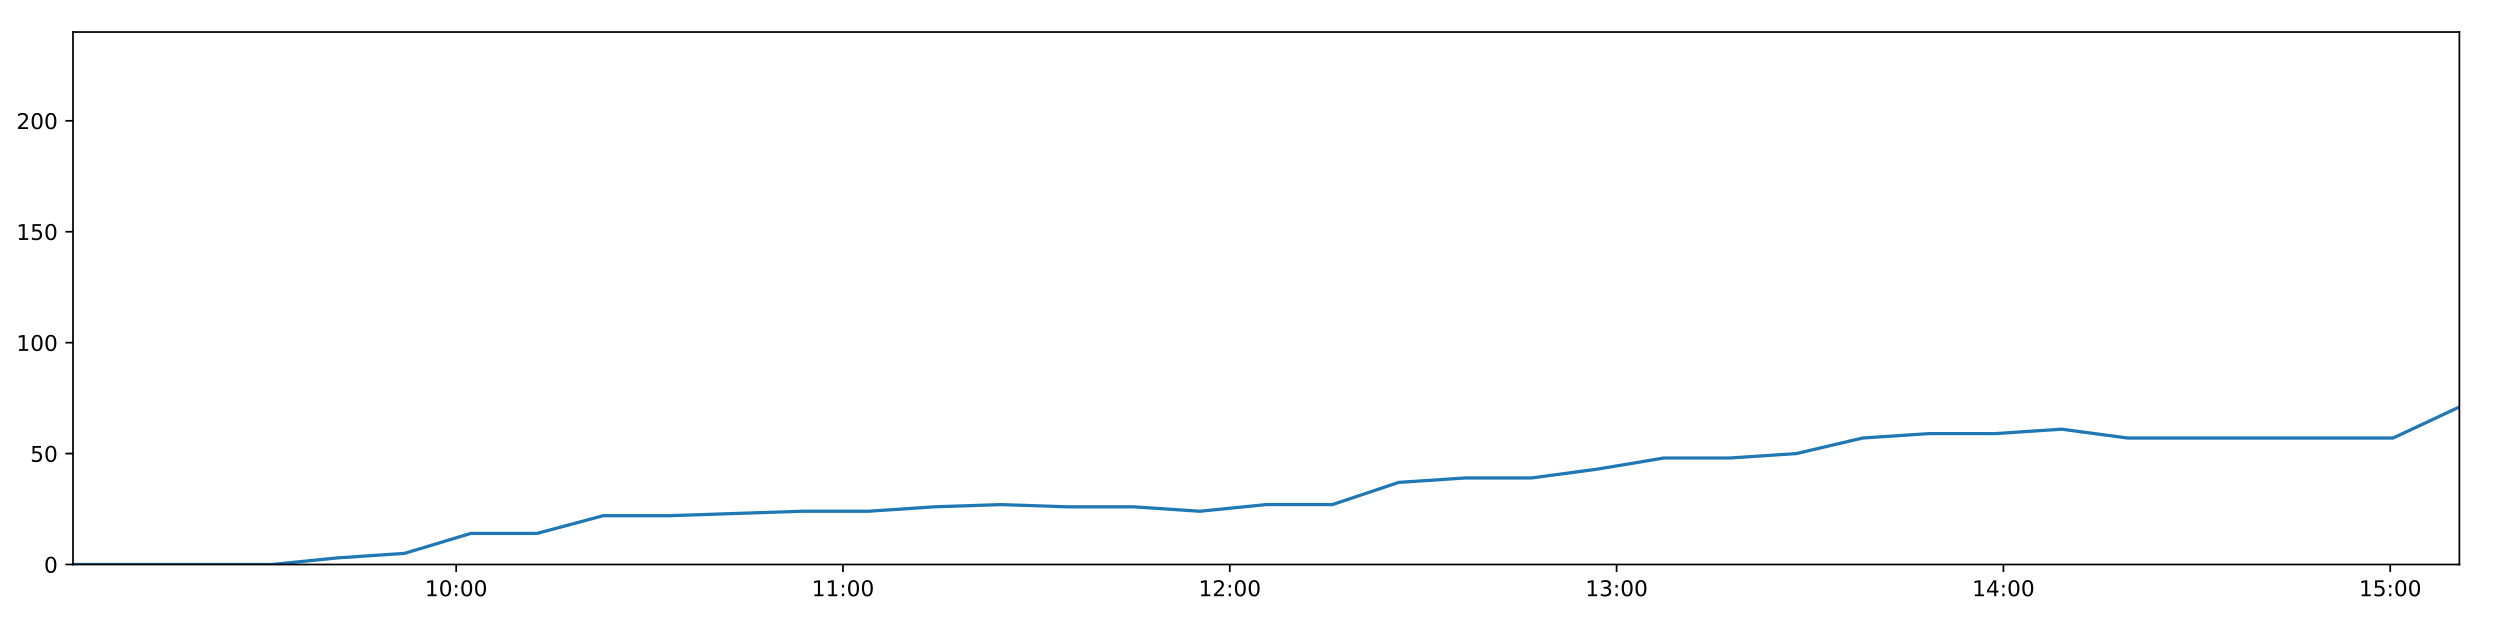
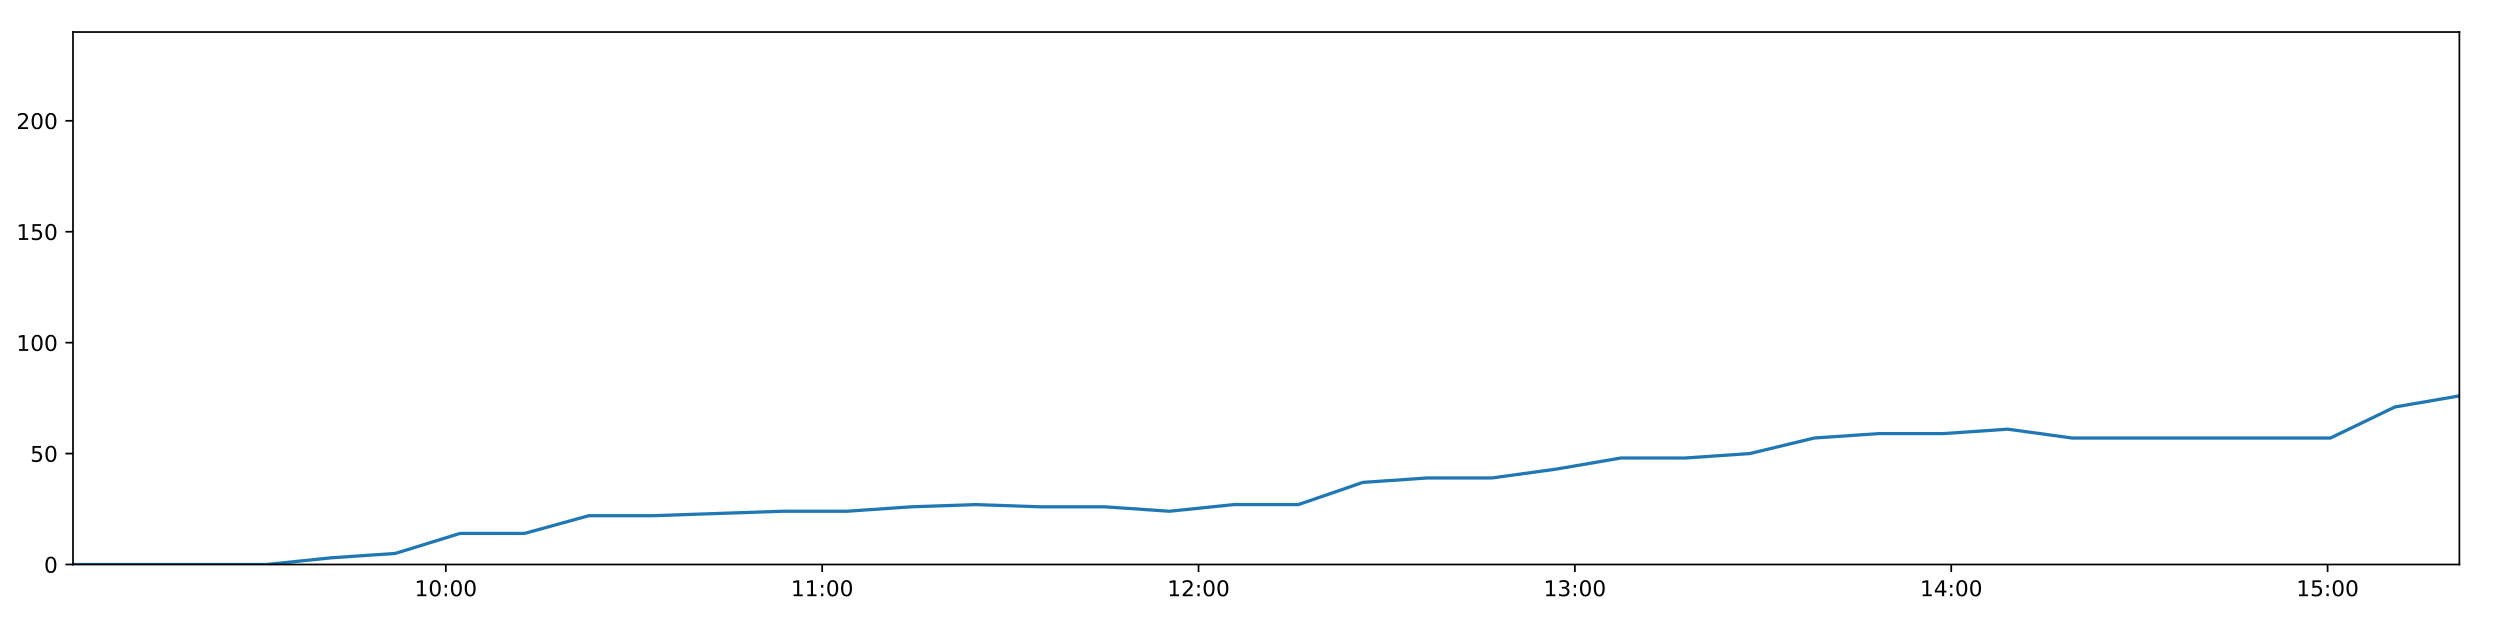
<svg xmlns="http://www.w3.org/2000/svg" xmlns:xlink="http://www.w3.org/1999/xlink" height="288pt" version="1.1" viewBox="0 0 1152 288" width="1152pt">
  <defs>
    <style type="text/css">
*{stroke-linecap:butt;stroke-linejoin:round;}
  </style>
  </defs>
  <g id="figure_1">
    <g id="patch_1">
      <path d="M 0 288  L 1152 288  L 1152 0  L 0 0  z " style="fill:#ffffff;" />
    </g>
    <g id="axes_1">
      <g id="patch_2">
        <path d="M 33.64 260.12  L 1133.28 260.12  L 1133.28 14.76  L 33.64 14.76  z " style="fill:#ffffff;" />
      </g>
      <g id="matplotlib.axis_1">
        <g id="xtick_1">
          <g id="line2d_1">
            <defs>
-               <path d="M 0 0  L 0 3.5  " id="m98dcb768f7" style="stroke:#000000;stroke-width:0.8;" />
-             </defs>
-             <g>
-               <use style="stroke:#000000;stroke-width:0.8;" x="210.207" xlink:href="#m98dcb768f7" y="260.12" />
+               <path d="M 0 0  L 0 3.5  " id="me297b1a1ea" style="stroke:#000000;stroke-width:0.8;" />
+             </defs>
+             <g>
+               <use style="stroke:#000000;stroke-width:0.8;" x="205.434" xlink:href="#me297b1a1ea" y="260.12" />
            </g>
          </g>
          <g id="text_1">
            <defs>
              <path d="M 12.406 8.297  L 28.516 8.297  L 28.516 63.922  L 10.984 60.406  L 10.984 69.391  L 28.422 72.906  L 38.281 72.906  L 38.281 8.297  L 54.391 8.297  L 54.391 0  L 12.406 0  z " id="DejaVuSans-49" />
              <path d="M 31.781 66.406  Q 24.172 66.406 20.328 58.906  Q 16.5 51.422 16.5 36.375  Q 16.5 21.391 20.328 13.891  Q 24.172 6.391 31.781 6.391  Q 39.453 6.391 43.281 13.891  Q 47.125 21.391 47.125 36.375  Q 47.125 51.422 43.281 58.906  Q 39.453 66.406 31.781 66.406  z M 31.781 74.219  Q 44.047 74.219 50.516 64.516  Q 56.984 54.828 56.984 36.375  Q 56.984 17.969 50.516 8.266  Q 44.047 -1.422 31.781 -1.422  Q 19.531 -1.422 13.062 8.266  Q 6.594 17.969 6.594 36.375  Q 6.594 54.828 13.062 64.516  Q 19.531 74.219 31.781 74.219  z " id="DejaVuSans-48" />
              <path d="M 11.719 12.406  L 22.016 12.406  L 22.016 0  L 11.719 0  z M 11.719 51.703  L 22.016 51.703  L 22.016 39.312  L 11.719 39.312  z " id="DejaVuSans-58" />
            </defs>
-             <g transform="translate(195.7975 274.7184)scale(0.1 -0.1)">
+             <g transform="translate(191.0251 274.7184)scale(0.1 -0.1)">
              <use xlink:href="#DejaVuSans-49" />
              <use x="63.623" xlink:href="#DejaVuSans-48" />
              <use x="127.246" xlink:href="#DejaVuSans-58" />
              <use x="160.938" xlink:href="#DejaVuSans-48" />
              <use x="224.561" xlink:href="#DejaVuSans-48" />
            </g>
          </g>
        </g>
        <g id="xtick_2">
          <g id="line2d_2">
            <g>
-               <use style="stroke:#000000;stroke-width:0.8;" x="388.449" xlink:href="#m98dcb768f7" y="260.12" />
+               <use style="stroke:#000000;stroke-width:0.8;" x="378.859" xlink:href="#me297b1a1ea" y="260.12" />
            </g>
          </g>
          <g id="text_2">
-             <g transform="translate(374.0396 274.7184)scale(0.1 -0.1)">
+             <g transform="translate(364.4496 274.7184)scale(0.1 -0.1)">
              <use xlink:href="#DejaVuSans-49" />
              <use x="63.623" xlink:href="#DejaVuSans-49" />
              <use x="127.246" xlink:href="#DejaVuSans-58" />
              <use x="160.938" xlink:href="#DejaVuSans-48" />
              <use x="224.561" xlink:href="#DejaVuSans-48" />
            </g>
          </g>
        </g>
        <g id="xtick_3">
          <g id="line2d_3">
            <g>
-               <use style="stroke:#000000;stroke-width:0.8;" x="566.691" xlink:href="#m98dcb768f7" y="260.12" />
+               <use style="stroke:#000000;stroke-width:0.8;" x="552.283" xlink:href="#me297b1a1ea" y="260.12" />
            </g>
          </g>
          <g id="text_3">
            <defs>
              <path d="M 19.188 8.297  L 53.609 8.297  L 53.609 0  L 7.328 0  L 7.328 8.297  Q 12.938 14.109 22.625 23.891  Q 32.328 33.688 34.812 36.531  Q 39.547 41.844 41.422 45.531  Q 43.312 49.219 43.312 52.781  Q 43.312 58.594 39.234 62.25  Q 35.156 65.922 28.609 65.922  Q 23.969 65.922 18.812 64.312  Q 13.672 62.703 7.812 59.422  L 7.812 69.391  Q 13.766 71.781 18.938 73  Q 24.125 74.219 28.422 74.219  Q 39.75 74.219 46.484 68.547  Q 53.219 62.891 53.219 53.422  Q 53.219 48.922 51.531 44.891  Q 49.859 40.875 45.406 35.406  Q 44.188 33.984 37.641 27.219  Q 31.109 20.453 19.188 8.297  z " id="DejaVuSans-50" />
            </defs>
-             <g transform="translate(552.2817 274.7184)scale(0.1 -0.1)">
+             <g transform="translate(537.8741 274.7184)scale(0.1 -0.1)">
              <use xlink:href="#DejaVuSans-49" />
              <use x="63.623" xlink:href="#DejaVuSans-50" />
              <use x="127.246" xlink:href="#DejaVuSans-58" />
              <use x="160.938" xlink:href="#DejaVuSans-48" />
              <use x="224.561" xlink:href="#DejaVuSans-48" />
            </g>
          </g>
        </g>
        <g id="xtick_4">
          <g id="line2d_4">
            <g>
-               <use style="stroke:#000000;stroke-width:0.8;" x="744.933" xlink:href="#m98dcb768f7" y="260.12" />
+               <use style="stroke:#000000;stroke-width:0.8;" x="725.708" xlink:href="#me297b1a1ea" y="260.12" />
            </g>
          </g>
          <g id="text_4">
            <defs>
              <path d="M 40.578 39.312  Q 47.656 37.797 51.625 33  Q 55.609 28.219 55.609 21.188  Q 55.609 10.406 48.188 4.484  Q 40.766 -1.422 27.094 -1.422  Q 22.516 -1.422 17.656 -0.516  Q 12.797 0.391 7.625 2.203  L 7.625 11.719  Q 11.719 9.328 16.594 8.109  Q 21.484 6.891 26.812 6.891  Q 36.078 6.891 40.938 10.547  Q 45.797 14.203 45.797 21.188  Q 45.797 27.641 41.281 31.266  Q 36.766 34.906 28.719 34.906  L 20.219 34.906  L 20.219 43.016  L 29.109 43.016  Q 36.375 43.016 40.234 45.922  Q 44.094 48.828 44.094 54.297  Q 44.094 59.906 40.109 62.906  Q 36.141 65.922 28.719 65.922  Q 24.656 65.922 20.016 65.031  Q 15.375 64.156 9.812 62.312  L 9.812 71.094  Q 15.438 72.656 20.344 73.438  Q 25.25 74.219 29.594 74.219  Q 40.828 74.219 47.359 69.109  Q 53.906 64.016 53.906 55.328  Q 53.906 49.266 50.438 45.094  Q 46.969 40.922 40.578 39.312  z " id="DejaVuSans-51" />
            </defs>
-             <g transform="translate(730.5238 274.7184)scale(0.1 -0.1)">
+             <g transform="translate(711.2986 274.7184)scale(0.1 -0.1)">
              <use xlink:href="#DejaVuSans-49" />
              <use x="63.623" xlink:href="#DejaVuSans-51" />
              <use x="127.246" xlink:href="#DejaVuSans-58" />
              <use x="160.938" xlink:href="#DejaVuSans-48" />
              <use x="224.561" xlink:href="#DejaVuSans-48" />
            </g>
          </g>
        </g>
        <g id="xtick_5">
          <g id="line2d_5">
            <g>
-               <use style="stroke:#000000;stroke-width:0.8;" x="923.175" xlink:href="#m98dcb768f7" y="260.12" />
+               <use style="stroke:#000000;stroke-width:0.8;" x="899.132" xlink:href="#me297b1a1ea" y="260.12" />
            </g>
          </g>
          <g id="text_5">
            <defs>
              <path d="M 37.797 64.312  L 12.891 25.391  L 37.797 25.391  z M 35.203 72.906  L 47.609 72.906  L 47.609 25.391  L 58.016 25.391  L 58.016 17.188  L 47.609 17.188  L 47.609 0  L 37.797 0  L 37.797 17.188  L 4.891 17.188  L 4.891 26.703  z " id="DejaVuSans-52" />
            </defs>
-             <g transform="translate(908.7659 274.7184)scale(0.1 -0.1)">
+             <g transform="translate(884.7231 274.7184)scale(0.1 -0.1)">
              <use xlink:href="#DejaVuSans-49" />
              <use x="63.623" xlink:href="#DejaVuSans-52" />
              <use x="127.246" xlink:href="#DejaVuSans-58" />
              <use x="160.938" xlink:href="#DejaVuSans-48" />
              <use x="224.561" xlink:href="#DejaVuSans-48" />
            </g>
          </g>
        </g>
        <g id="xtick_6">
          <g id="line2d_6">
            <g>
-               <use style="stroke:#000000;stroke-width:0.8;" x="1101.417" xlink:href="#m98dcb768f7" y="260.12" />
+               <use style="stroke:#000000;stroke-width:0.8;" x="1072.557" xlink:href="#me297b1a1ea" y="260.12" />
            </g>
          </g>
          <g id="text_6">
            <defs>
              <path d="M 10.797 72.906  L 49.516 72.906  L 49.516 64.594  L 19.828 64.594  L 19.828 46.734  Q 21.969 47.469 24.109 47.828  Q 26.266 48.188 28.422 48.188  Q 40.625 48.188 47.75 41.5  Q 54.891 34.812 54.891 23.391  Q 54.891 11.625 47.562 5.094  Q 40.234 -1.422 26.906 -1.422  Q 22.312 -1.422 17.547 -0.641  Q 12.797 0.141 7.719 1.703  L 7.719 11.625  Q 12.109 9.234 16.797 8.062  Q 21.484 6.891 26.703 6.891  Q 35.156 6.891 40.078 11.328  Q 45.016 15.766 45.016 23.391  Q 45.016 31 40.078 35.438  Q 35.156 39.891 26.703 39.891  Q 22.75 39.891 18.812 39.016  Q 14.891 38.141 10.797 36.281  z " id="DejaVuSans-53" />
            </defs>
-             <g transform="translate(1087.008 274.7184)scale(0.1 -0.1)">
+             <g transform="translate(1058.148 274.7184)scale(0.1 -0.1)">
              <use xlink:href="#DejaVuSans-49" />
              <use x="63.623" xlink:href="#DejaVuSans-53" />
              <use x="127.246" xlink:href="#DejaVuSans-58" />
              <use x="160.938" xlink:href="#DejaVuSans-48" />
              <use x="224.561" xlink:href="#DejaVuSans-48" />
            </g>
          </g>
        </g>
      </g>
      <g id="matplotlib.axis_2">
        <g id="ytick_1">
          <g id="line2d_7">
            <defs>
-               <path d="M 0 0  L -3.5 0  " id="m26f1d21e86" style="stroke:#000000;stroke-width:0.8;" />
-             </defs>
-             <g>
-               <use style="stroke:#000000;stroke-width:0.8;" x="33.64" xlink:href="#m26f1d21e86" y="260.12" />
+               <path d="M 0 0  L -3.5 0  " id="m74d98e073b" style="stroke:#000000;stroke-width:0.8;" />
+             </defs>
+             <g>
+               <use style="stroke:#000000;stroke-width:0.8;" x="33.64" xlink:href="#m74d98e073b" y="260.12" />
            </g>
          </g>
          <g id="text_7">
            <g transform="translate(20.2775 263.9192)scale(0.1 -0.1)">
              <use xlink:href="#DejaVuSans-48" />
            </g>
          </g>
        </g>
        <g id="ytick_2">
          <g id="line2d_8">
            <g>
-               <use style="stroke:#000000;stroke-width:0.8;" x="33.64" xlink:href="#m26f1d21e86" y="209.003" />
+               <use style="stroke:#000000;stroke-width:0.8;" x="33.64" xlink:href="#m74d98e073b" y="209.003" />
            </g>
          </g>
          <g id="text_8">
            <g transform="translate(13.915 212.8026)scale(0.1 -0.1)">
              <use xlink:href="#DejaVuSans-53" />
              <use x="63.623" xlink:href="#DejaVuSans-48" />
            </g>
          </g>
        </g>
        <g id="ytick_3">
          <g id="line2d_9">
            <g>
-               <use style="stroke:#000000;stroke-width:0.8;" x="33.64" xlink:href="#m26f1d21e86" y="157.887" />
+               <use style="stroke:#000000;stroke-width:0.8;" x="33.64" xlink:href="#m74d98e073b" y="157.887" />
            </g>
          </g>
          <g id="text_9">
            <g transform="translate(7.5525 161.6859)scale(0.1 -0.1)">
              <use xlink:href="#DejaVuSans-49" />
              <use x="63.623" xlink:href="#DejaVuSans-48" />
              <use x="127.246" xlink:href="#DejaVuSans-48" />
            </g>
          </g>
        </g>
        <g id="ytick_4">
          <g id="line2d_10">
            <g>
-               <use style="stroke:#000000;stroke-width:0.8;" x="33.64" xlink:href="#m26f1d21e86" y="106.77" />
+               <use style="stroke:#000000;stroke-width:0.8;" x="33.64" xlink:href="#m74d98e073b" y="106.77" />
            </g>
          </g>
          <g id="text_10">
            <g transform="translate(7.5525 110.5692)scale(0.1 -0.1)">
              <use xlink:href="#DejaVuSans-49" />
              <use x="63.623" xlink:href="#DejaVuSans-53" />
              <use x="127.246" xlink:href="#DejaVuSans-48" />
            </g>
          </g>
        </g>
        <g id="ytick_5">
          <g id="line2d_11">
            <g>
-               <use style="stroke:#000000;stroke-width:0.8;" x="33.64" xlink:href="#m26f1d21e86" y="55.653" />
+               <use style="stroke:#000000;stroke-width:0.8;" x="33.64" xlink:href="#m74d98e073b" y="55.653" />
            </g>
          </g>
          <g id="text_11">
            <g transform="translate(7.5525 59.45255)scale(0.1 -0.1)">
              <use xlink:href="#DejaVuSans-50" />
              <use x="63.623" xlink:href="#DejaVuSans-48" />
              <use x="127.246" xlink:href="#DejaVuSans-48" />
            </g>
          </g>
        </g>
      </g>
      <g id="line2d_12">
-         <path clip-path="url(#pcde7431aaf)" d="M 33.64 260.12  L 64.164 260.12  L 94.714 260.12  L 125.245 260.12  L 155.784 257.053  L 186.318 255.008  L 216.897 245.807  L 247.428 245.807  L 277.965 237.629  L 308.516 237.629  L 339.062 236.606  L 369.604 235.584  L 400.116 235.584  L 430.649 233.539  L 461.195 232.517  L 491.758 233.539  L 522.296 233.539  L 552.885 235.584  L 583.416 232.517  L 613.949 232.517  L 644.482 222.294  L 675.048 220.249  L 705.583 220.249  L 736.12 216.16  L 766.69 211.048  L 797.193 211.048  L 827.729 209.003  L 858.256 201.847  L 888.808 199.802  L 919.343 199.802  L 949.881 197.758  L 980.422 201.847  L 1010.995 201.847  L 1041.523 201.847  L 1072.224 201.847  L 1102.737 201.847  L 1133.28 187.534  " style="fill:none;stroke:#1f77b4;stroke-linecap:square;stroke-width:1.5;" />
+         <path clip-path="url(#p8de44c7dd0)" d="M 33.64 260.12  L 63.339 260.12  L 93.064 260.12  L 122.769 260.12  L 152.483 257.053  L 182.192 255.008  L 211.943 245.807  L 241.65 245.807  L 271.361 237.629  L 301.086 237.629  L 330.806 236.606  L 360.523 235.584  L 390.21 235.584  L 419.919 233.539  L 449.639 232.517  L 479.376 233.539  L 509.088 233.539  L 538.851 235.584  L 568.556 232.517  L 598.264 232.517  L 627.972 222.294  L 657.712 220.249  L 687.421 220.249  L 717.133 216.16  L 746.876 211.048  L 776.555 211.048  L 806.266 209.003  L 835.968 201.847  L 865.694 199.802  L 895.404 199.802  L 925.116 197.758  L 954.832 201.847  L 984.579 201.847  L 1014.282 201.847  L 1044.152 201.847  L 1073.841 201.847  L 1103.558 187.534  L 1133.28 182.423  " style="fill:none;stroke:#1f77b4;stroke-linecap:square;stroke-width:1.5;" />
      </g>
      <g id="patch_3">
        <path d="M 33.64 260.12  L 33.64 14.76  " style="fill:none;stroke:#000000;stroke-linecap:square;stroke-linejoin:miter;stroke-width:0.8;" />
      </g>
      <g id="patch_4">
        <path d="M 1133.28 260.12  L 1133.28 14.76  " style="fill:none;stroke:#000000;stroke-linecap:square;stroke-linejoin:miter;stroke-width:0.8;" />
      </g>
      <g id="patch_5">
        <path d="M 33.64 260.12  L 1133.28 260.12  " style="fill:none;stroke:#000000;stroke-linecap:square;stroke-linejoin:miter;stroke-width:0.8;" />
      </g>
      <g id="patch_6">
        <path d="M 33.64 14.76  L 1133.28 14.76  " style="fill:none;stroke:#000000;stroke-linecap:square;stroke-linejoin:miter;stroke-width:0.8;" />
      </g>
    </g>
  </g>
  <defs>
-     <clipPath id="pcde7431aaf">
+     <clipPath id="p8de44c7dd0">
      <rect height="245.36" width="1099.64" x="33.64" y="14.76" />
    </clipPath>
  </defs>
</svg>
